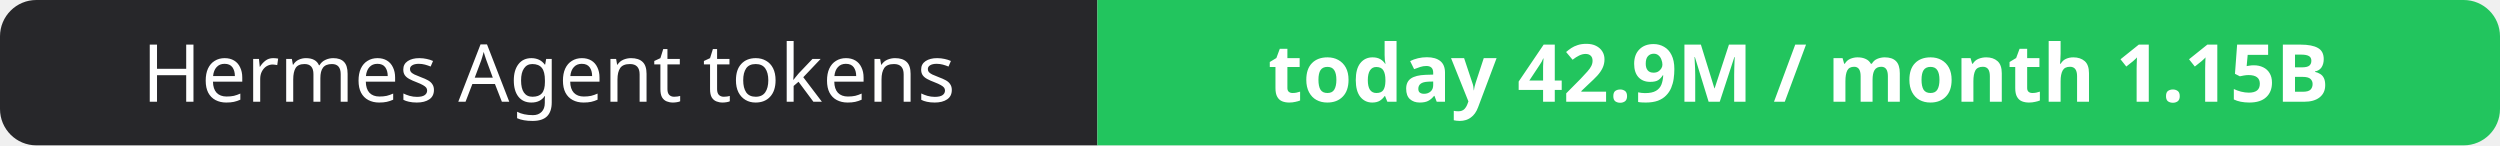
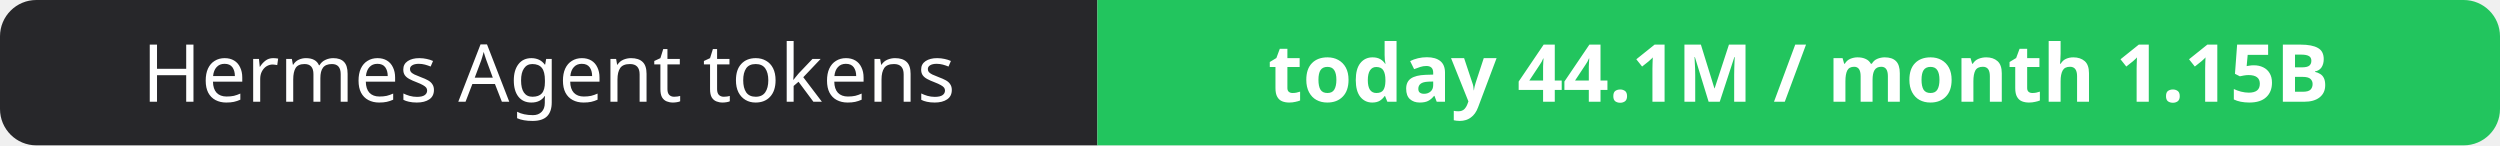
- <svg xmlns="http://www.w3.org/2000/svg" width="344" height="20" role="img" aria-label="Hermes Agent tokens: today 42.9M / month 1.15B">
+ <svg xmlns="http://www.w3.org/2000/svg" width="344" height="20" role="img" aria-label="Hermes Agent tokens: today 44.1M / month 1.15B">
  <clipPath id="r">
    <rect width="344" height="20" rx="5" fill="#fff" />
  </clipPath>
  <g clip-path="url(#r)">
    <rect width="151" height="20" fill="#27272a" />
    <rect x="151" width="193" height="20" fill="#22c55e" />
  </g>
  <g fill="#fff" text-anchor="middle" font-family="Verdana,Geneva,sans-serif" font-size="11">
    <text x="75.5" y="14">Hermes Agent tokens</text>
-     <text x="247.5" y="14" font-weight="700">today 42.9M / month 1.15B</text>
+     <text x="247.5" y="14" font-weight="700">today 44.1M / month 1.15B</text>
  </g>
</svg>
